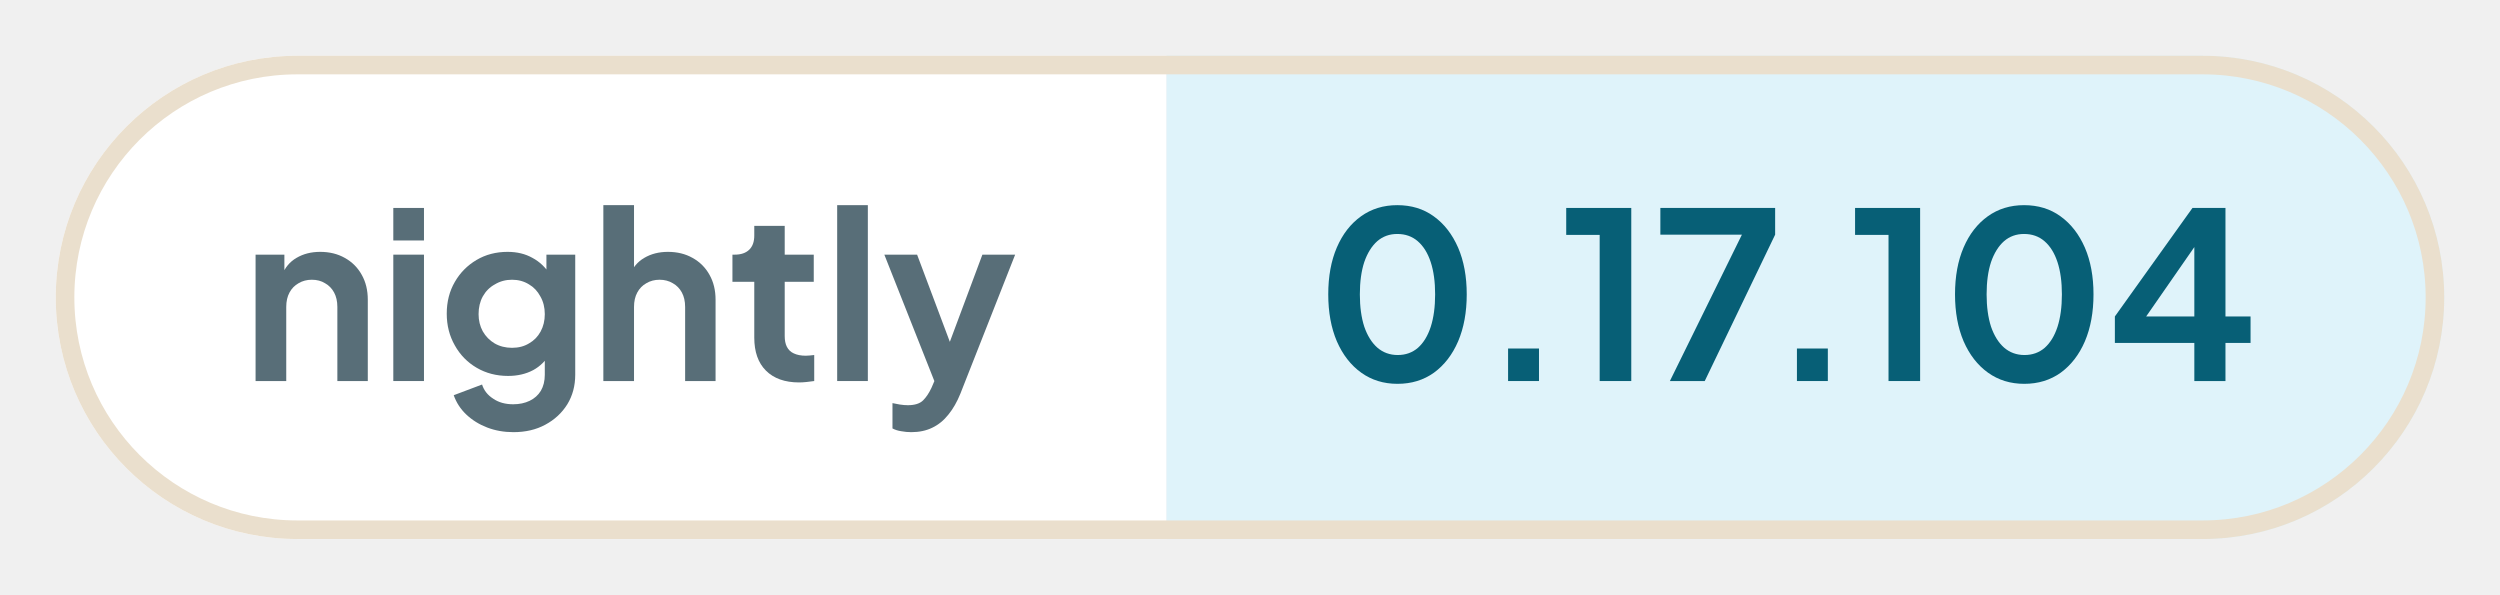
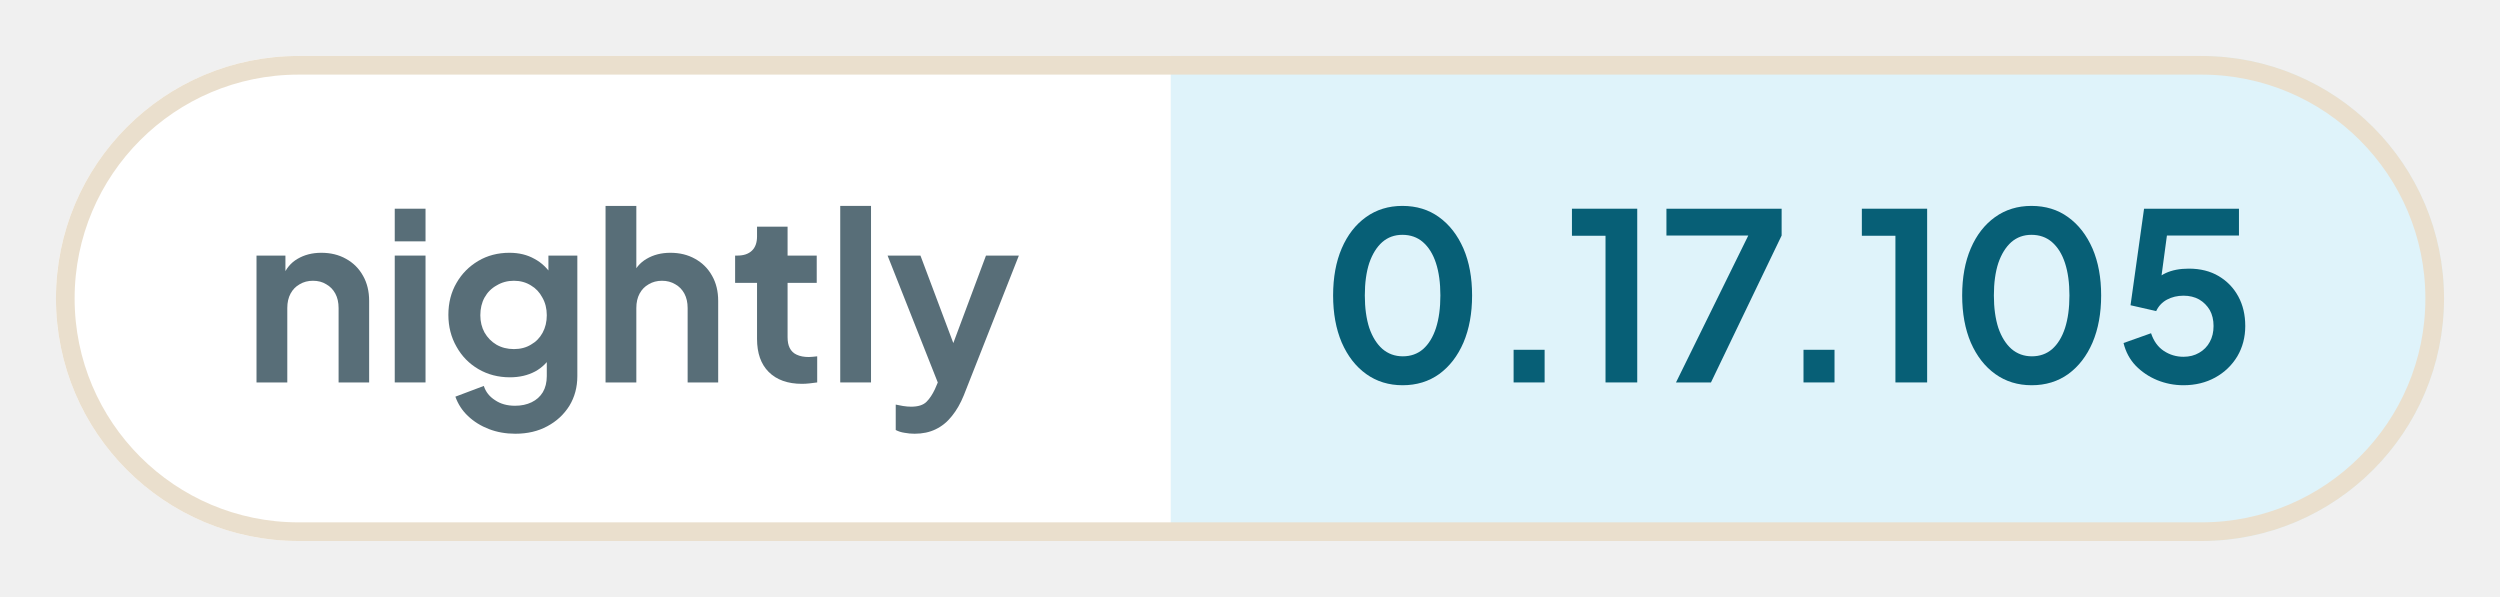
- <svg xmlns="http://www.w3.org/2000/svg" width="134.5" height="32" viewBox="0 0 134.5 32" role="img" aria-label="nightly: 0.17.104">
+ <svg xmlns="http://www.w3.org/2000/svg" width="134.01" height="32" viewBox="0 0 134.01 32" role="img" aria-label="nightly: 0.17.105">
  <defs>
    <clipPath id="pill">
-       <rect x="3" y="3" width="128.5" height="26" rx="13" />
+       <rect x="3" y="3" width="128.01" height="26" rx="13" />
    </clipPath>
  </defs>
  <g clip-path="url(#pill)">
    <rect x="3" y="3" width="59.76" height="26" fill="#ffffff" />
-     <rect x="62.76" y="3" width="68.74" height="26" fill="#dff3fa" />
+     <rect x="62.76" y="3" width="68.25" height="26" fill="#dff3fa" />
  </g>
-   <rect x="3.5" y="3.5" width="127.5" height="25" rx="12.5" fill="none" stroke="#eadfcd" />
+   <rect x="3.5" y="3.5" width="127.01" height="25" rx="12.5" fill="none" stroke="#eadfcd" />
  <g fill="#586e78">
    <path transform="translate(13 20.5) scale(0.0125)" d="M60 0V-544H184V-436L174 -456Q193 -505 236 -530Q280 -556 338 -556Q398 -556 444 -530Q491 -504 517 -457Q543 -411 543 -350V0H412V-319Q412 -355 398 -381Q384 -407 359 -421Q335 -436 302 -436Q270 -436 245 -421Q220 -407 206 -381Q192 -355 192 -319V0Z" />
    <path transform="translate(20.41 20.5) scale(0.0125)" d="M60 0V-544H192V0ZM60 -605V-745H192V-605Z" />
    <path transform="translate(23.56 20.5) scale(0.0125)" d="M325 220Q264 220 212 200Q160 180 122 144Q85 109 68 61L190 15Q202 53 238 76Q273 100 324 100Q364 100 395 85Q426 70 443 42Q460 13 460 -27V-150L484 -121Q456 -72 410 -47Q363 -22 302 -22Q227 -22 167 -57Q107 -92 73 -153Q38 -214 38 -290Q38 -367 73 -427Q107 -486 166 -521Q225 -556 300 -556Q361 -556 407 -530Q454 -505 484 -456L467 -424V-544H591V-27Q591 44 557 100Q522 156 462 188Q403 220 325 220ZM319 -143Q361 -143 392 -162Q424 -180 442 -213Q460 -246 460 -288Q460 -331 441 -364Q423 -398 392 -416Q360 -436 319 -436Q278 -436 245 -416Q212 -398 193 -364Q175 -331 175 -288Q175 -247 193 -214Q212 -181 244 -162Q277 -143 319 -143Z" />
    <path transform="translate(31.71 20.5) scale(0.0125)" d="M60 0V-757H192V-436L174 -456Q193 -505 236 -530Q280 -556 338 -556Q398 -556 444 -530Q491 -504 517 -457Q543 -411 543 -350V0H412V-319Q412 -355 398 -381Q384 -407 359 -421Q334 -436 302 -436Q270 -436 245 -421Q220 -407 206 -381Q192 -355 192 -319V0Z" />
    <path transform="translate(39.13 20.5) scale(0.0125)" d="M309 6Q217 6 166 -45Q116 -95 116 -187V-427H22V-544H32Q72 -544 94 -565Q116 -586 116 -626V-668H247V-544H372V-427H247V-194Q247 -166 256 -148Q266 -128 286 -119Q307 -109 338 -109Q346 -109 355 -110Q365 -111 374 -112V0Q360 2 342 4Q324 6 309 6Z" />
    <path transform="translate(44.29 20.5) scale(0.0125)" d="M60 0V-757H192V0Z" />
    <path transform="translate(47.44 20.5) scale(0.0125)" d="M127 220Q105 220 84 216Q63 213 46 204V95Q59 98 77 101Q96 104 112 104Q157 104 178 83Q198 63 214 29L250 -55L248 55L11 -544H152L318 -102H268L433 -544H574L338 55Q317 107 287 144Q257 182 217 201Q178 220 127 220Z" />
  </g>
  <g fill="#075f76">
    <path transform="translate(70.76 20.5) scale(0.0125)" d="M354 12Q265 12 198 -36Q131 -84 93 -171Q56 -258 56 -373Q56 -489 93 -575Q130 -661 197 -709Q264 -757 353 -757Q444 -757 510 -709Q577 -661 615 -574Q652 -488 652 -373Q652 -258 615 -171Q578 -85 511 -36Q444 12 354 12ZM355 -112Q406 -112 442 -143Q478 -175 497 -233Q516 -292 516 -373Q516 -454 497 -512Q478 -570 441 -602Q405 -633 353 -633Q303 -633 267 -602Q231 -570 211 -512Q192 -454 192 -373Q192 -293 211 -234Q231 -176 267 -144Q304 -112 355 -112Z" />
    <path transform="translate(79.61 20.5) scale(0.0125)" d="M122 0V-140H255V0Z" />
    <path transform="translate(83.9 20.5) scale(0.0125)" d="M173 0V-629H29V-745H309V0Z" />
    <path transform="translate(88.94 20.5) scale(0.0125)" d="M72 0 382 -630H31V-745H525V-630L222 0Z" />
    <path transform="translate(95.15 20.5) scale(0.0125)" d="M122 0V-140H255V0Z" />
    <path transform="translate(99.44 20.5) scale(0.0125)" d="M173 0V-629H29V-745H309V0Z" />
    <path transform="translate(104.48 20.5) scale(0.0125)" d="M354 12Q265 12 198 -36Q131 -84 93 -171Q56 -258 56 -373Q56 -489 93 -575Q130 -661 197 -709Q264 -757 353 -757Q444 -757 510 -709Q577 -661 615 -574Q652 -488 652 -373Q652 -258 615 -171Q578 -85 511 -36Q444 12 354 12ZM355 -112Q406 -112 442 -143Q478 -175 497 -233Q516 -292 516 -373Q516 -454 497 -512Q478 -570 441 -602Q405 -633 353 -633Q303 -633 267 -602Q231 -570 211 -512Q192 -454 192 -373Q192 -293 211 -234Q231 -176 267 -144Q304 -112 355 -112Z" />
-     <path transform="translate(113.33 20.5) scale(0.0125)" d="M378 0V-164H36V-278L370 -745H512V-278H620V-164H512V0ZM136 -228 112 -278H378V-638L413 -627Z" />
+     <path transform="translate(113.33 20.5) scale(0.0125)" d="M297 12Q238 12 184 -10Q131 -32 92 -72Q54 -112 40 -169L158 -211Q175 -160 213 -135Q251 -110 297 -110Q335 -110 364 -127Q394 -144 410 -174Q426 -203 426 -242Q426 -281 410 -310Q393 -339 364 -356Q335 -372 297 -372Q258 -372 226 -355Q195 -338 180 -306L70 -331L128 -745H535V-630H183L234 -689L192 -377L153 -408Q180 -450 221 -469Q262 -488 320 -488Q394 -488 448 -456Q502 -424 532 -369Q562 -314 562 -242Q562 -170 528 -112Q493 -54 433 -21Q373 12 297 12Z" />
  </g>
</svg>
